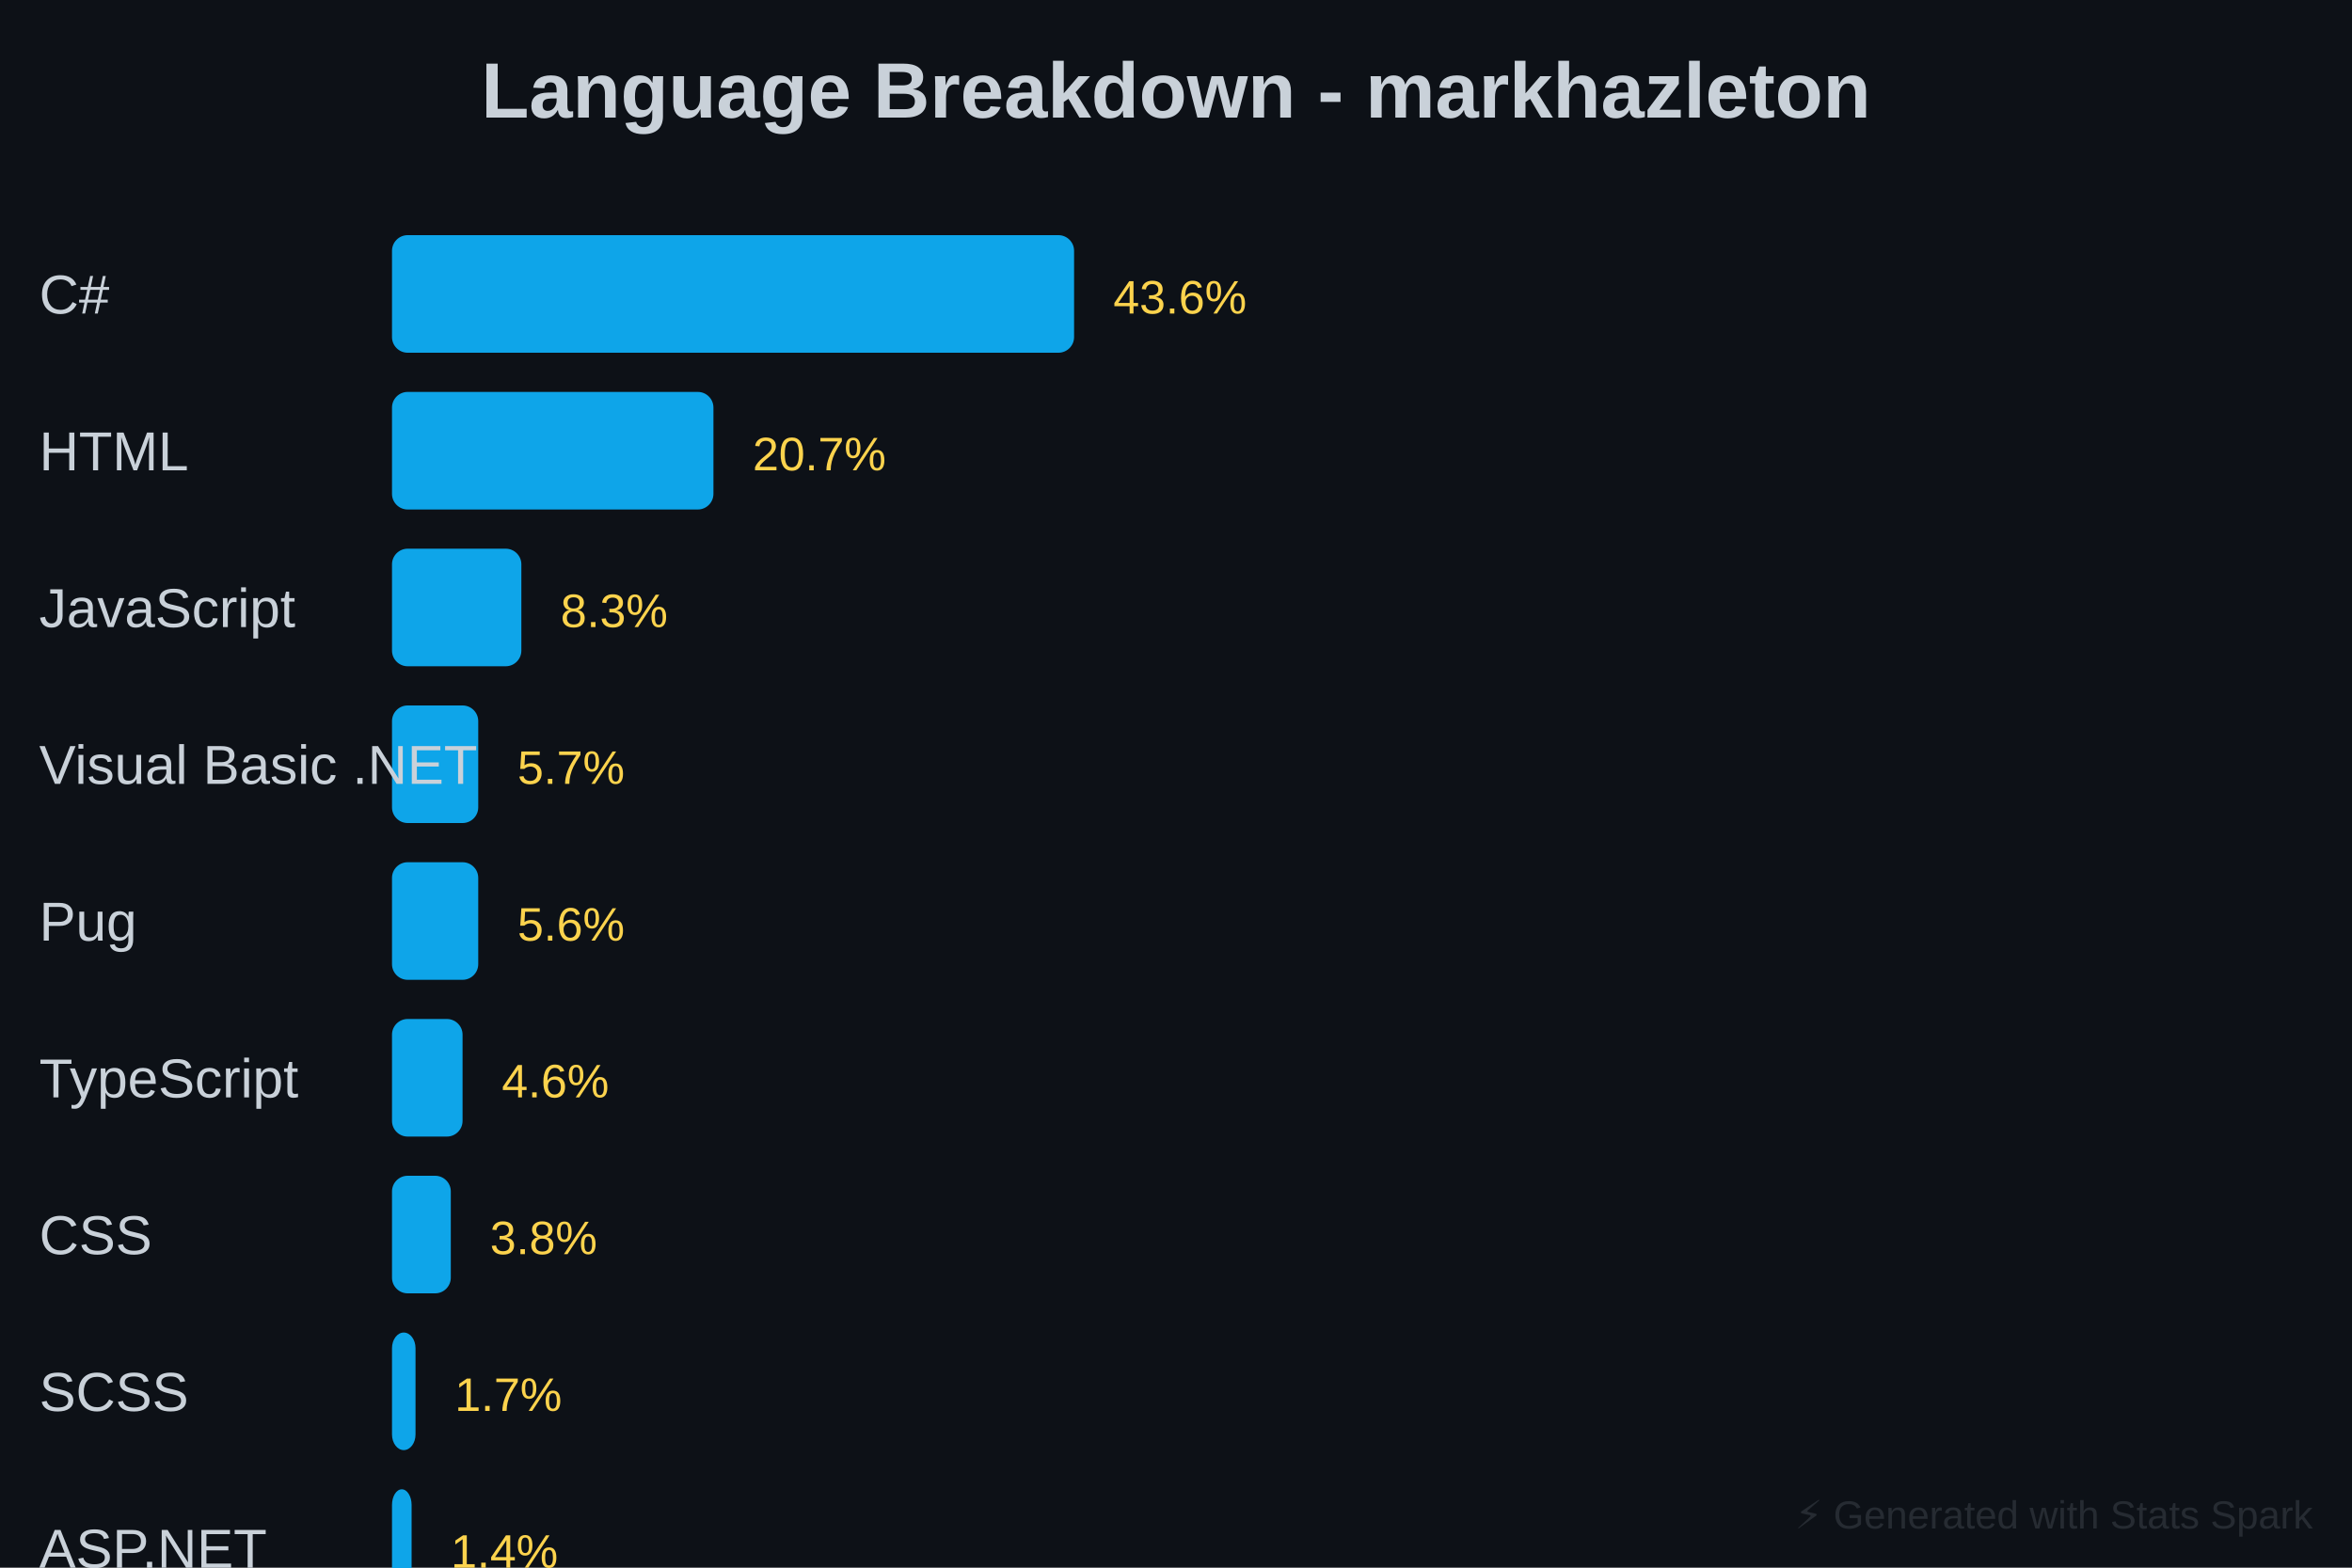
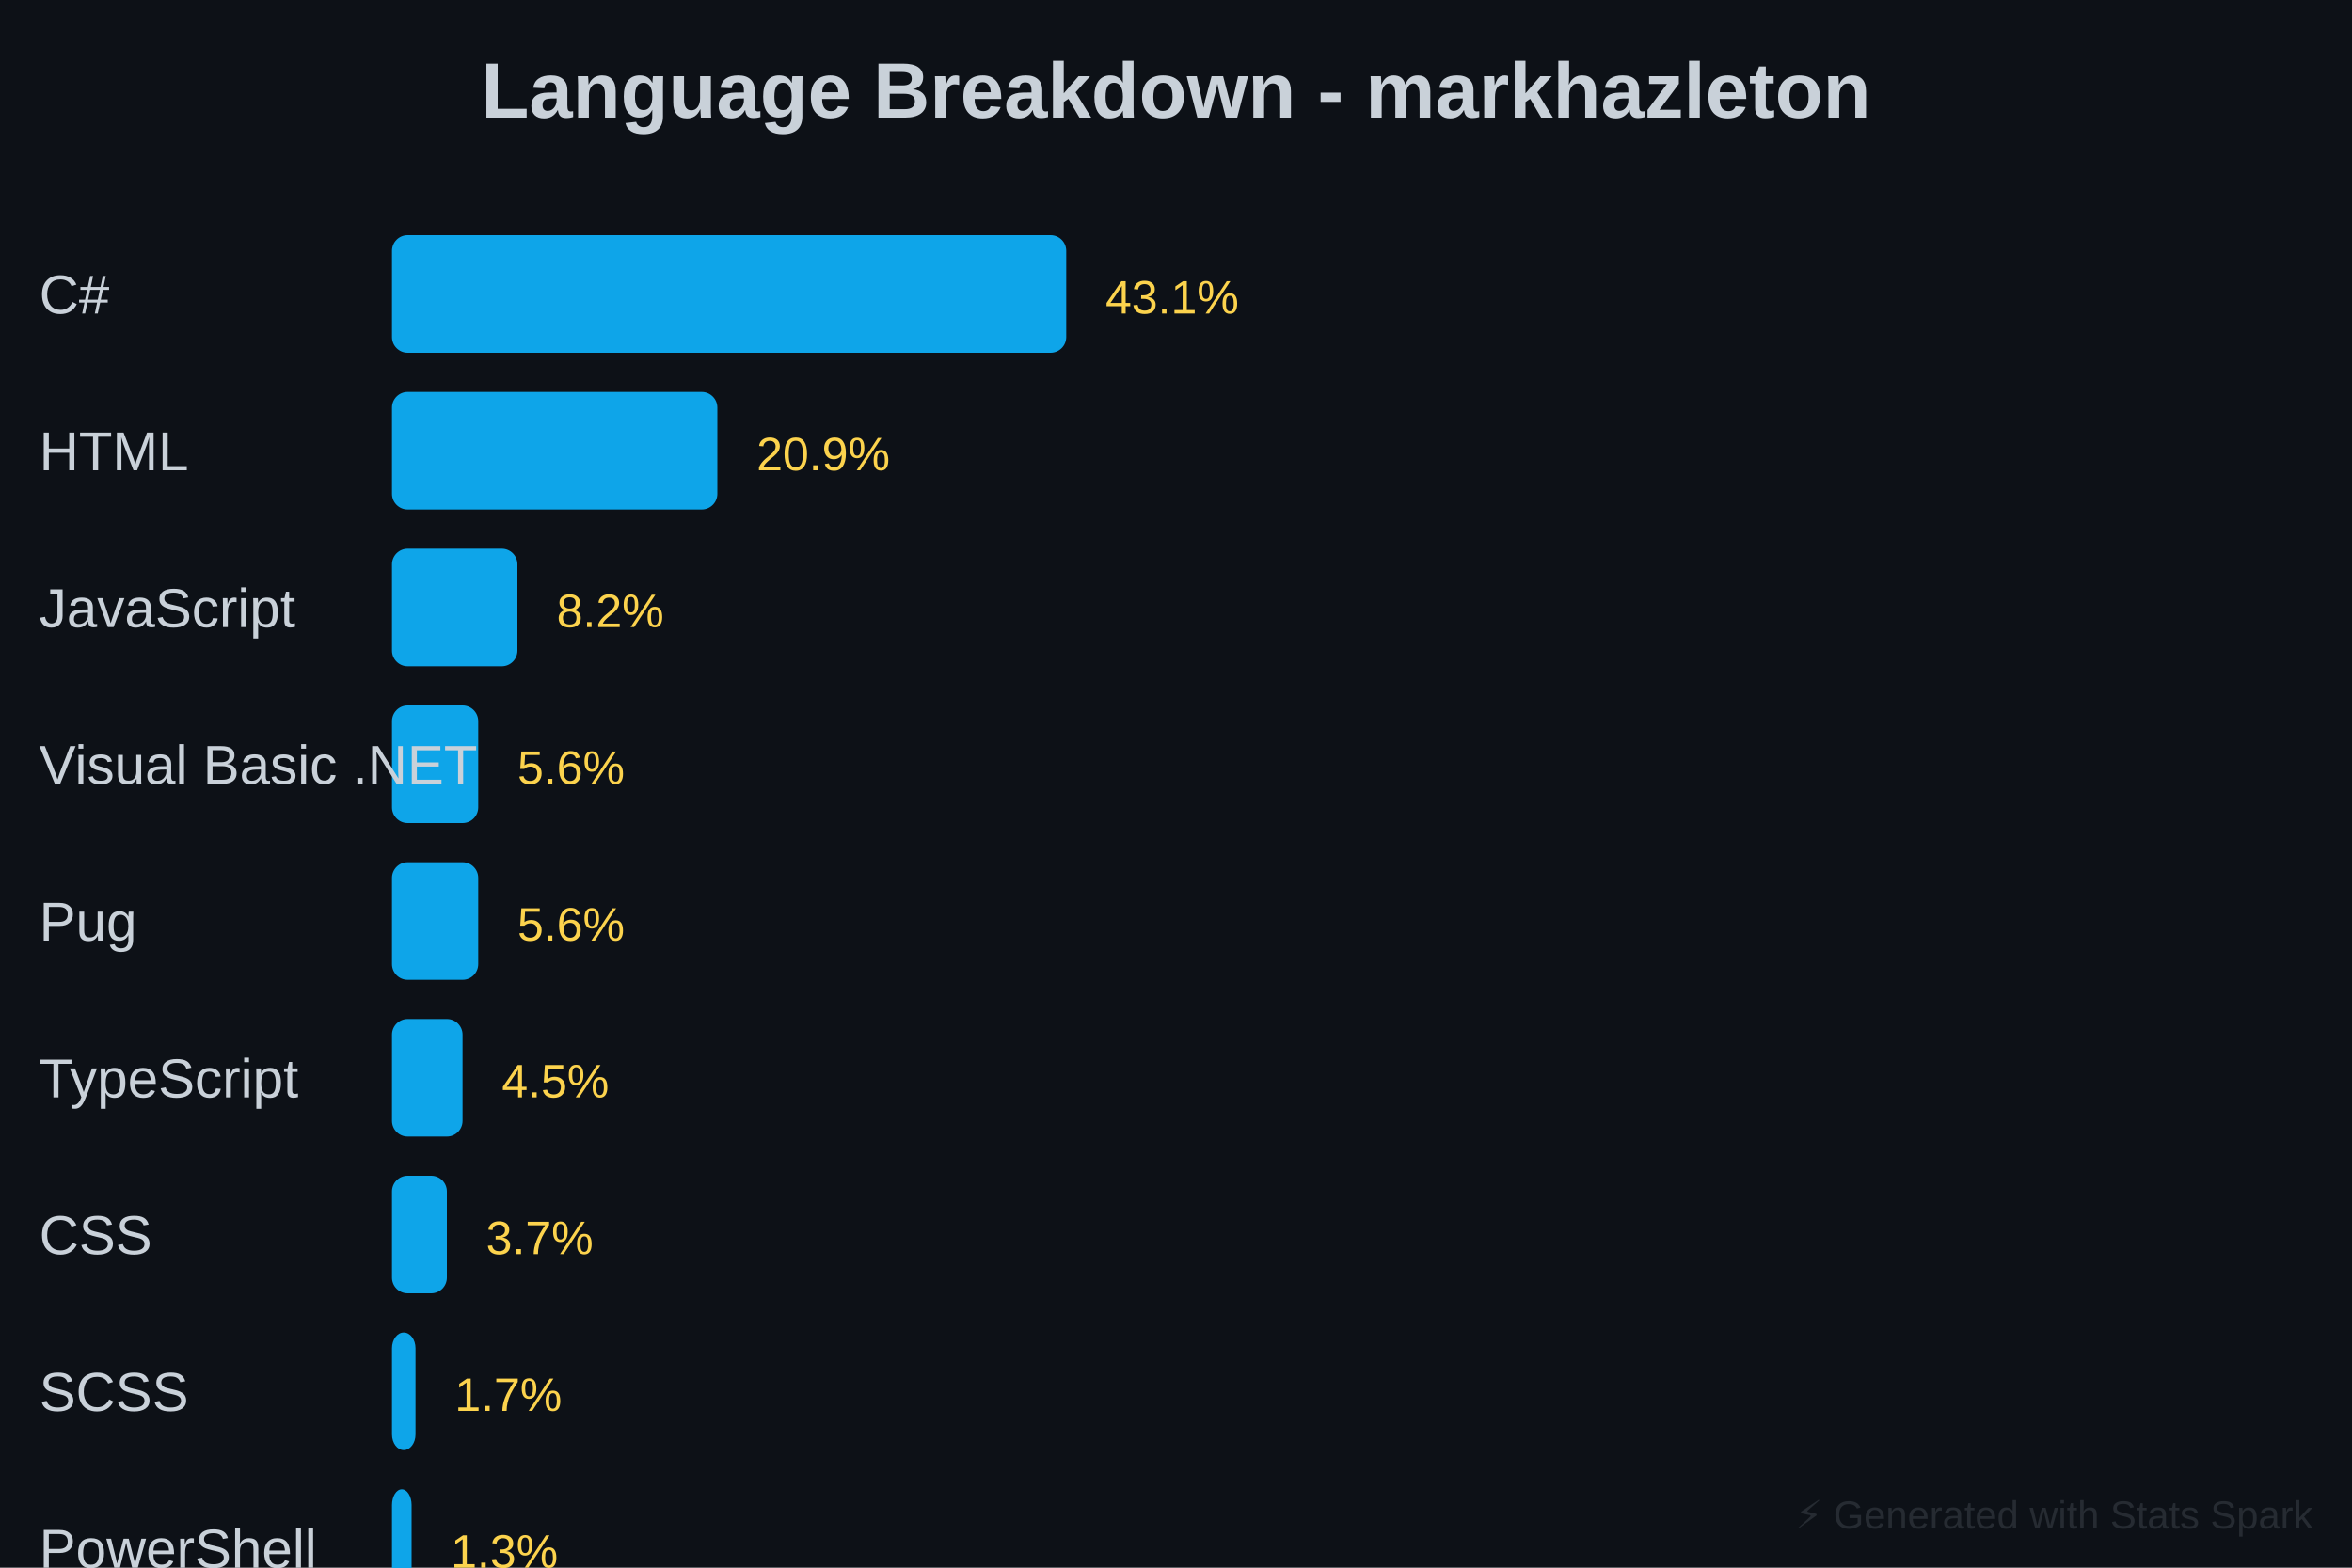
<svg xmlns="http://www.w3.org/2000/svg" baseProfile="full" height="400" version="1.1" width="600">
  <defs />
  <rect fill="#0D1117" height="400" width="600" x="0" y="0" />
  <text fill="#C9D1D9" font-family="Arial, sans-serif" font-size="20px" font-weight="bold" text-anchor="middle" x="300" y="30">Language Breakdown - markhazleton</text>
-   <rect fill="#0EA5E9" height="30" rx="4" width="174" x="100" y="60" />
+   <rect fill="#0EA5E9" height="30" rx="4" width="172" x="100" y="60" />
  <text fill="#C9D1D9" font-family="Arial, sans-serif" font-size="14px" x="10" y="80">C#</text>
-   <text fill="#FCD34D" font-family="Arial, sans-serif" font-size="12px" x="284" y="80">43.6%</text>
-   <rect fill="#0EA5E9" height="30" rx="4" width="82" x="100" y="100" />
+   <text fill="#FCD34D" font-family="Arial, sans-serif" font-size="12px" x="282" y="80">43.1%</text>
+   <rect fill="#0EA5E9" height="30" rx="4" width="83" x="100" y="100" />
  <text fill="#C9D1D9" font-family="Arial, sans-serif" font-size="14px" x="10" y="120">HTML</text>
-   <text fill="#FCD34D" font-family="Arial, sans-serif" font-size="12px" x="192" y="120">20.7%</text>
-   <rect fill="#0EA5E9" height="30" rx="4" width="33" x="100" y="140" />
+   <text fill="#FCD34D" font-family="Arial, sans-serif" font-size="12px" x="193" y="120">20.9%</text>
+   <rect fill="#0EA5E9" height="30" rx="4" width="32" x="100" y="140" />
  <text fill="#C9D1D9" font-family="Arial, sans-serif" font-size="14px" x="10" y="160">JavaScript</text>
-   <text fill="#FCD34D" font-family="Arial, sans-serif" font-size="12px" x="143" y="160">8.3%</text>
+   <text fill="#FCD34D" font-family="Arial, sans-serif" font-size="12px" x="142" y="160">8.2%</text>
  <rect fill="#0EA5E9" height="30" rx="4" width="22" x="100" y="180" />
  <text fill="#C9D1D9" font-family="Arial, sans-serif" font-size="14px" x="10" y="200">Visual Basic .NET</text>
-   <text fill="#FCD34D" font-family="Arial, sans-serif" font-size="12px" x="132" y="200">5.7%</text>
+   <text fill="#FCD34D" font-family="Arial, sans-serif" font-size="12px" x="132" y="200">5.6%</text>
  <rect fill="#0EA5E9" height="30" rx="4" width="22" x="100" y="220" />
  <text fill="#C9D1D9" font-family="Arial, sans-serif" font-size="14px" x="10" y="240">Pug</text>
  <text fill="#FCD34D" font-family="Arial, sans-serif" font-size="12px" x="132" y="240">5.6%</text>
  <rect fill="#0EA5E9" height="30" rx="4" width="18" x="100" y="260" />
  <text fill="#C9D1D9" font-family="Arial, sans-serif" font-size="14px" x="10" y="280">TypeScript</text>
-   <text fill="#FCD34D" font-family="Arial, sans-serif" font-size="12px" x="128" y="280">4.6%</text>
-   <rect fill="#0EA5E9" height="30" rx="4" width="15" x="100" y="300" />
+   <text fill="#FCD34D" font-family="Arial, sans-serif" font-size="12px" x="128" y="280">4.5%</text>
+   <rect fill="#0EA5E9" height="30" rx="4" width="14" x="100" y="300" />
  <text fill="#C9D1D9" font-family="Arial, sans-serif" font-size="14px" x="10" y="320">CSS</text>
-   <text fill="#FCD34D" font-family="Arial, sans-serif" font-size="12px" x="125" y="320">3.8%</text>
+   <text fill="#FCD34D" font-family="Arial, sans-serif" font-size="12px" x="124" y="320">3.7%</text>
  <rect fill="#0EA5E9" height="30" rx="4" width="6" x="100" y="340" />
  <text fill="#C9D1D9" font-family="Arial, sans-serif" font-size="14px" x="10" y="360">SCSS</text>
  <text fill="#FCD34D" font-family="Arial, sans-serif" font-size="12px" x="116" y="360">1.7%</text>
  <rect fill="#0EA5E9" height="30" rx="4" width="5" x="100" y="380" />
-   <text fill="#C9D1D9" font-family="Arial, sans-serif" font-size="14px" x="10" y="400">ASP.NET</text>
-   <text fill="#FCD34D" font-family="Arial, sans-serif" font-size="12px" x="115" y="400">1.4%</text>
-   <rect fill="#0EA5E9" height="30" rx="4" width="18" x="100" y="420" />
+   <text fill="#C9D1D9" font-family="Arial, sans-serif" font-size="14px" x="10" y="400">PowerShell</text>
+   <text fill="#FCD34D" font-family="Arial, sans-serif" font-size="12px" x="115" y="400">1.3%</text>
+   <rect fill="#0EA5E9" height="30" rx="4" width="20" x="100" y="420" />
  <text fill="#C9D1D9" font-family="Arial, sans-serif" font-size="14px" x="10" y="440">Other</text>
-   <text fill="#FCD34D" font-family="Arial, sans-serif" font-size="12px" x="128" y="440">4.6%</text>
+   <text fill="#FCD34D" font-family="Arial, sans-serif" font-size="12px" x="130" y="440">5.2%</text>
  <text fill="#30363D" font-family="Arial, sans-serif" font-size="10px" opacity="0.7" text-anchor="end" x="590" y="390">⚡ Generated with Stats Spark</text>
</svg>
